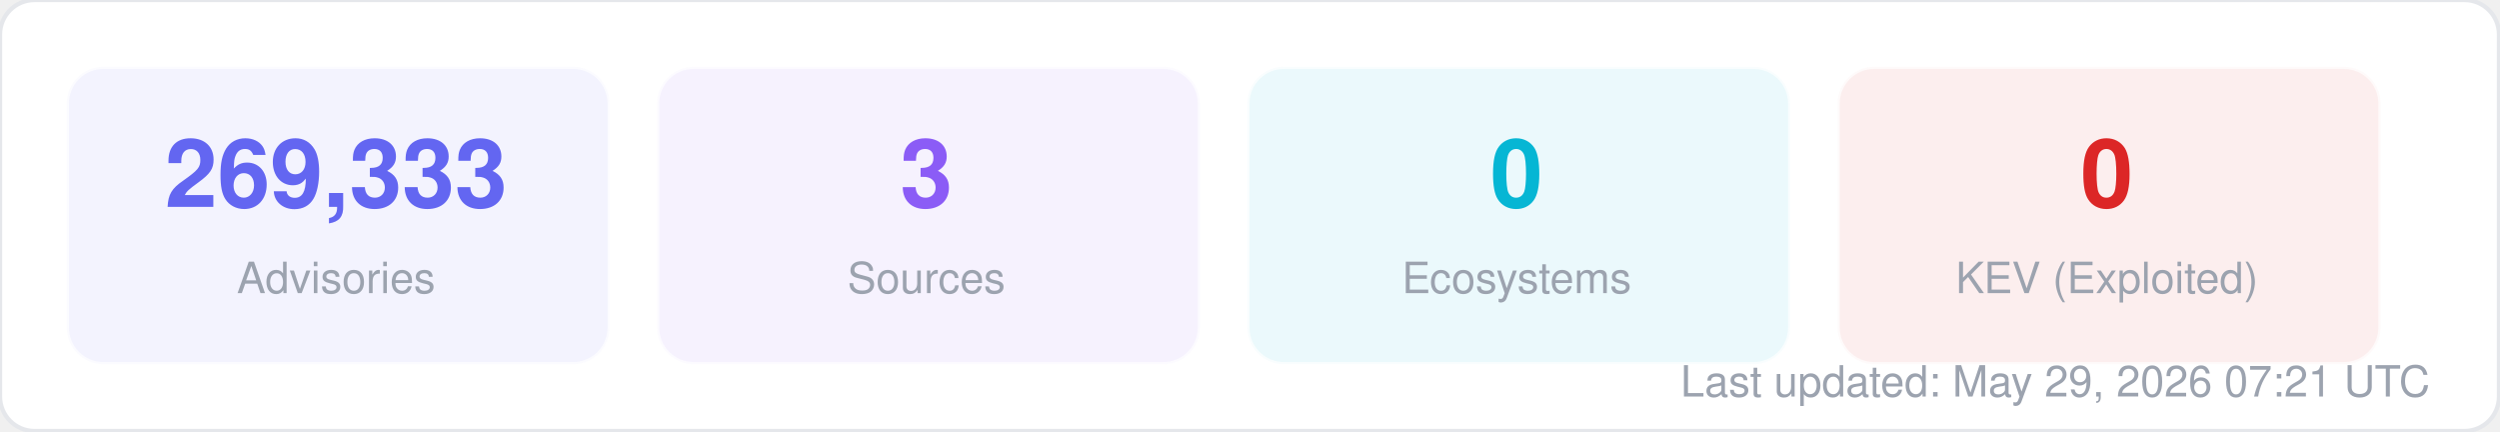
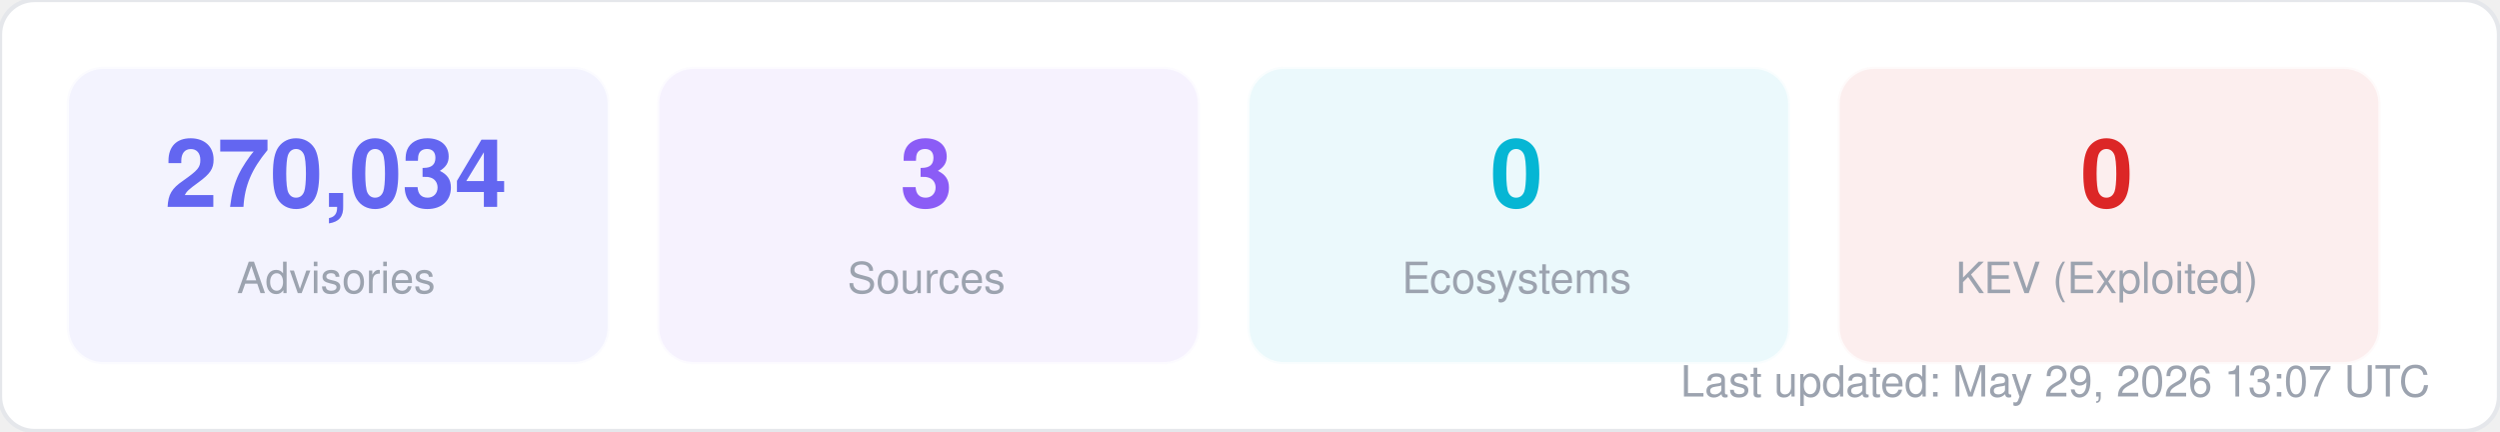
<svg xmlns="http://www.w3.org/2000/svg" width="580" height="100" viewBox="0 0 580 100" fill="none">
  <style>
  text { font-family: -apple-system, BlinkMacSystemFont, "Segoe UI", Helvetica, Arial, sans-serif; }
  .title { font-size: 14px; font-weight: 700; fill: #1f2937; }
  .label { font-size: 11px; fill: #6b7280; }
  .value { font-size: 11px; font-weight: 600; fill: #374151; }
  .big-number { font-size: 28px; font-weight: 800; fill: #111827; }
  .sub { font-size: 10px; fill: #9ca3af; }
</style>
  <rect width="580" height="100" rx="8" fill="#ffffff" stroke="#e5e7eb" stroke-width="1" />
  <rect x="16" y="16" width="125" height="68" rx="8" fill="#6366f1" opacity="0.08" stroke="#6366f1" stroke-width="1" stroke-opacity="0.3" />
-   <text x="78" y="48" text-anchor="middle" class="big-number" style="font-size:22px; fill:#6366f1">269,333</text>
+   <text x="78" y="48" text-anchor="middle" class="big-number" style="font-size:22px; fill:#6366f1">270,034</text>
  <text x="78" y="68" text-anchor="middle" class="sub">Advisories</text>
  <rect x="153" y="16" width="125" height="68" rx="8" fill="#8b5cf6" opacity="0.08" stroke="#8b5cf6" stroke-width="1" stroke-opacity="0.3" />
  <text x="215" y="48" text-anchor="middle" class="big-number" style="font-size:22px; fill:#8b5cf6">3</text>
  <text x="215" y="68" text-anchor="middle" class="sub">Sources</text>
  <rect x="290" y="16" width="125" height="68" rx="8" fill="#06b6d4" opacity="0.08" stroke="#06b6d4" stroke-width="1" stroke-opacity="0.3" />
  <text x="352" y="48" text-anchor="middle" class="big-number" style="font-size:22px; fill:#06b6d4">0</text>
  <text x="352" y="68" text-anchor="middle" class="sub">Ecosystems</text>
  <rect x="427" y="16" width="125" height="68" rx="8" fill="#dc2626" opacity="0.08" stroke="#dc2626" stroke-width="1" stroke-opacity="0.3" />
  <text x="489" y="48" text-anchor="middle" class="big-number" style="font-size:22px; fill:#dc2626">0</text>
  <text x="489" y="68" text-anchor="middle" class="sub">KEV (Exploited)</text>
-   <text x="564" y="92" text-anchor="end" class="sub">Last updated: May 29, 2026 07:21 UTC</text>
+   <text x="564" y="92" text-anchor="end" class="sub">Last updated: May 29, 2026 13:07 UTC</text>
</svg>
